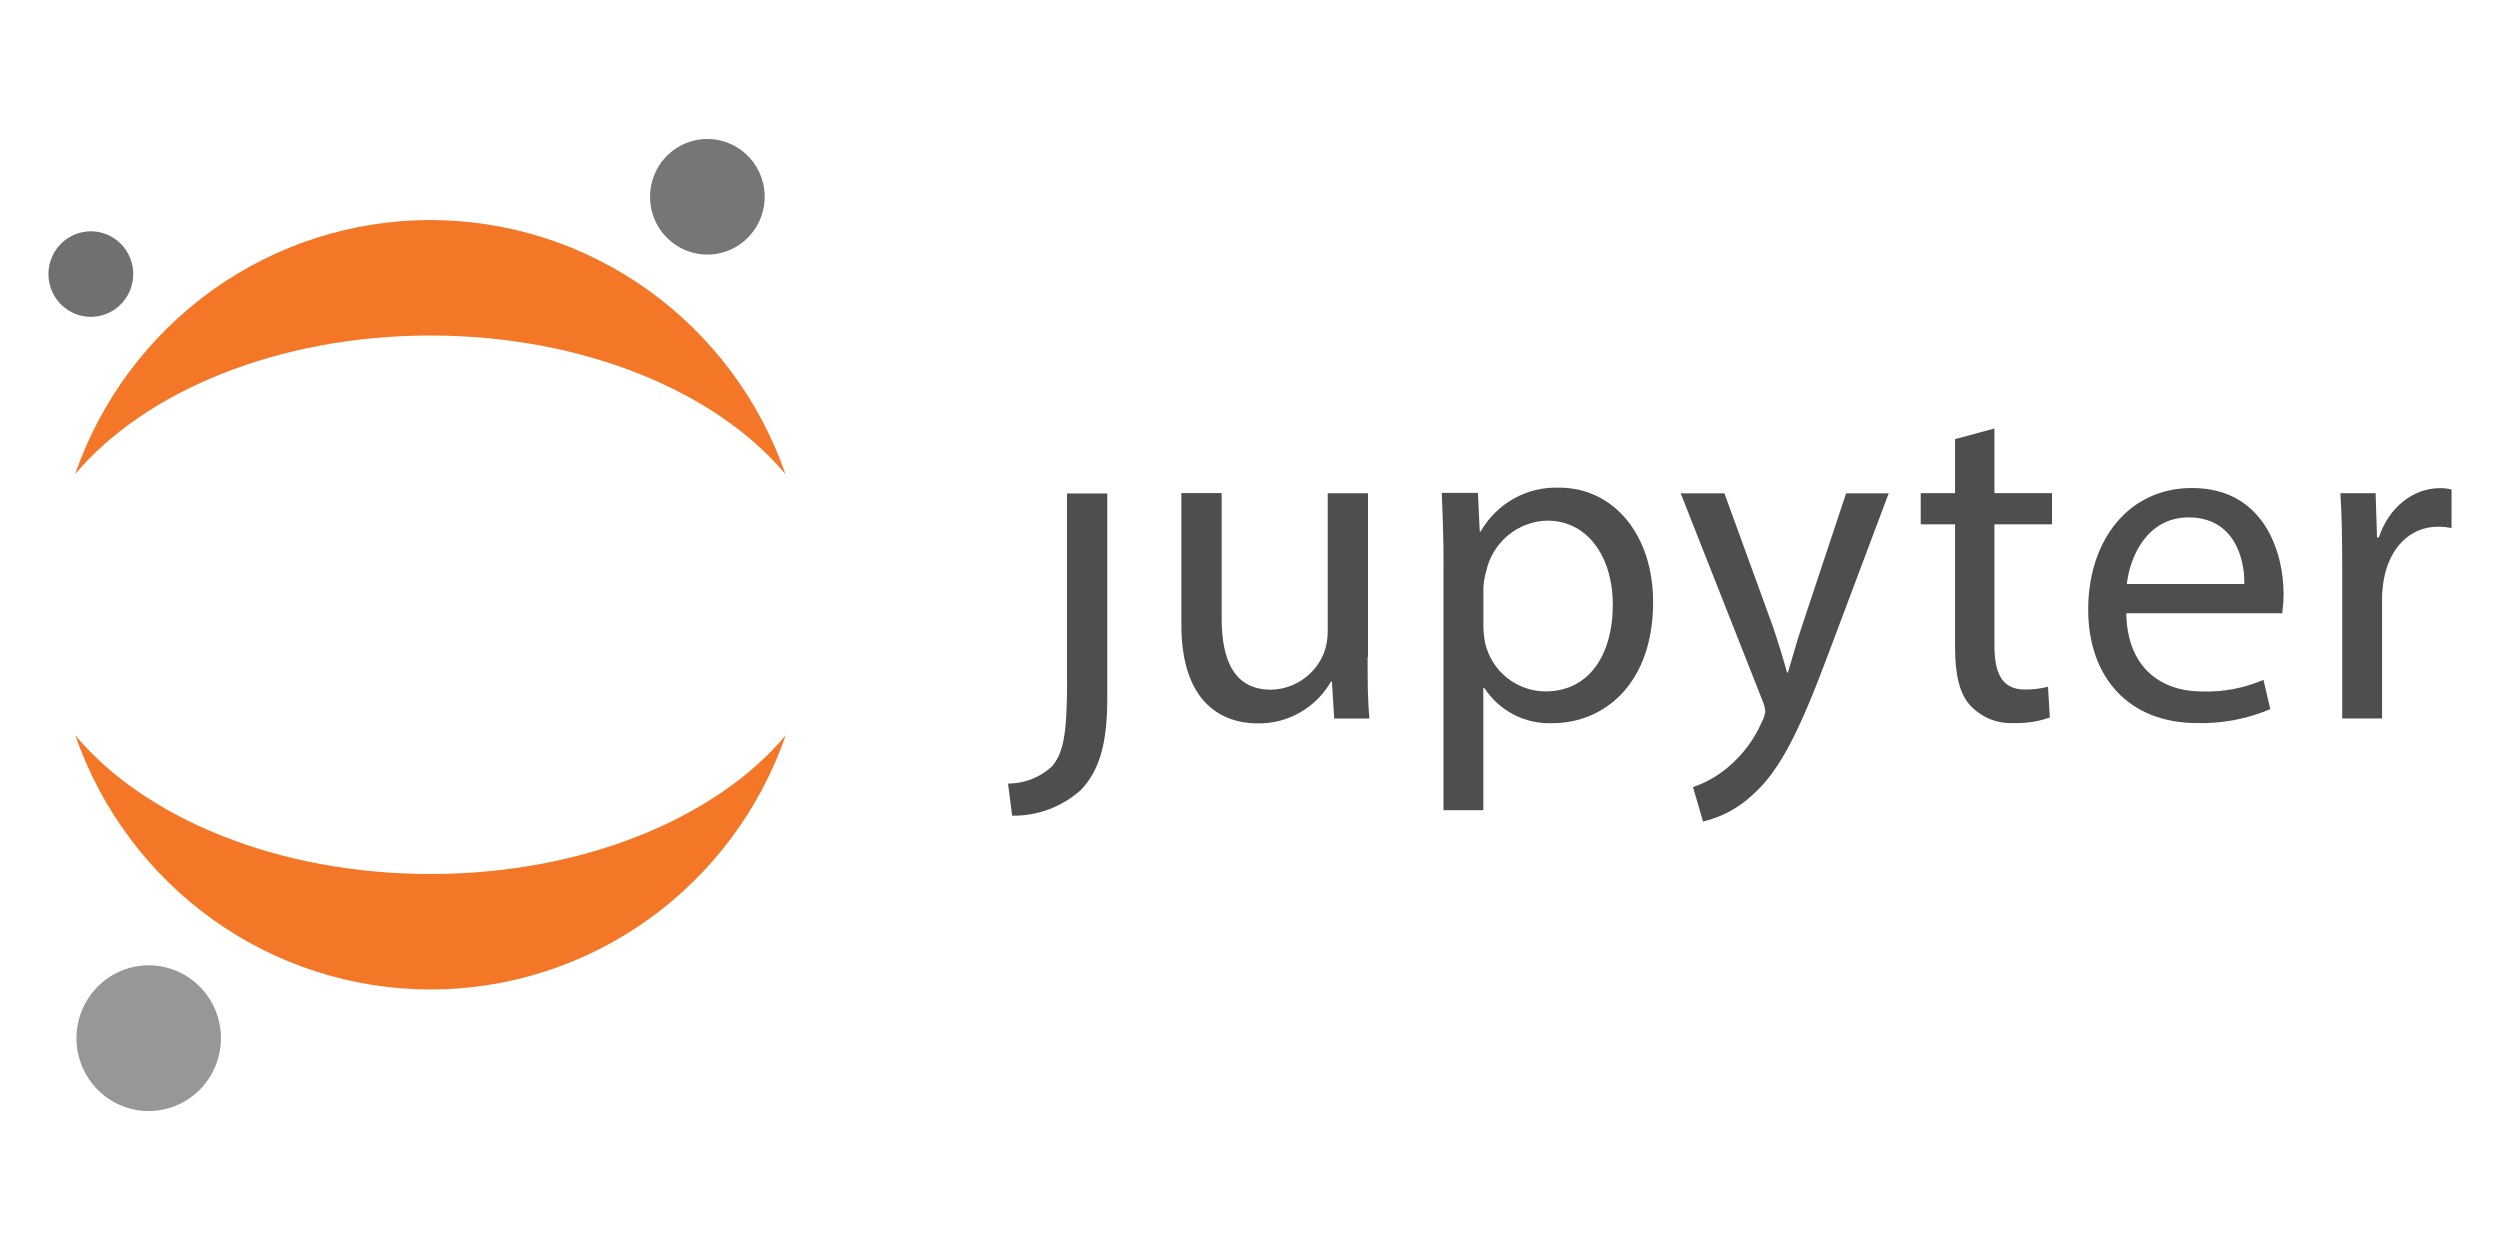
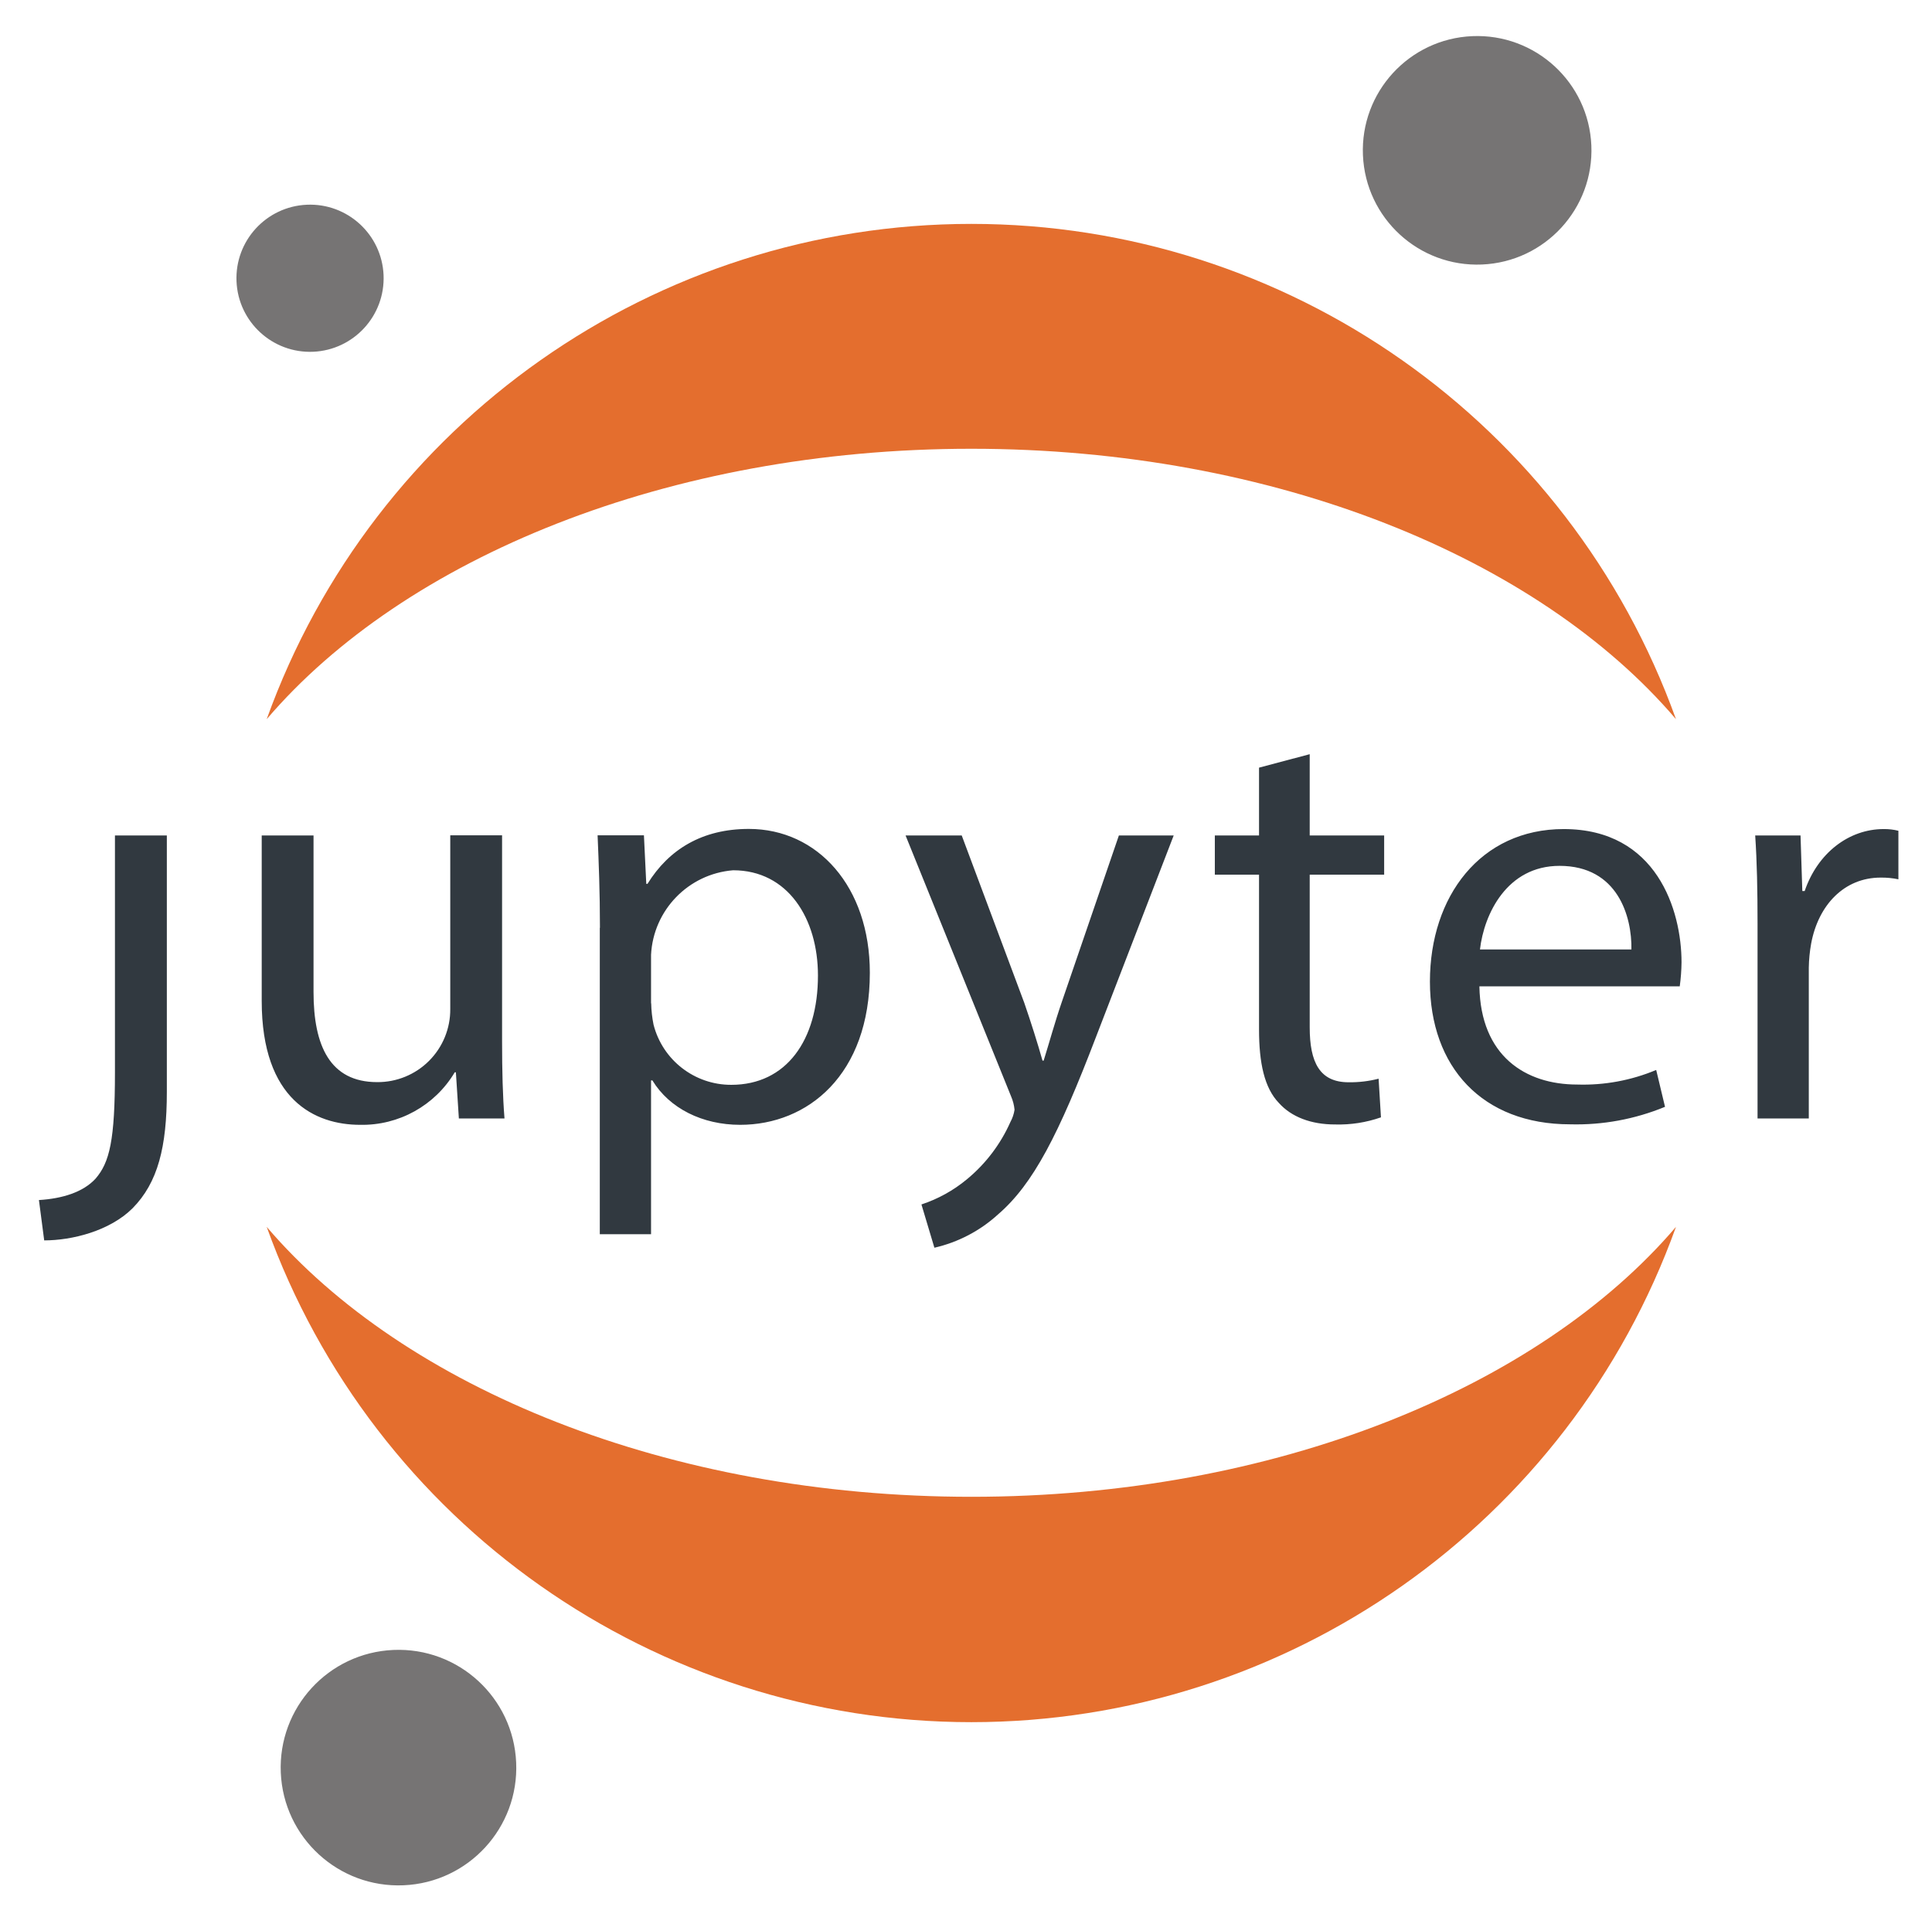
- <svg xmlns="http://www.w3.org/2000/svg" xmlns:xlink="http://www.w3.org/1999/xlink" width="120" height="60" viewBox="8 8.16 104 43.68" version="2.0" id="svg85">
-   <g id="g1111" transform="translate(-0.9363563)">
-     <g transform="matrix(0.4367677,0,0,0.4367677,28.65163,14.8194)" id="g1076">
-       <g id="path" style="mix-blend-mode:normal" transform="translate(-1638,-2084)">
-         <g id="path0 fill" style="mix-blend-mode:normal">
-           <use xlink:href="#path0_fill" transform="translate(1688.87,2106.23)" style="mix-blend-mode:normal;fill:#4e4e4e" id="use6" x="0" y="0" width="100%" height="100%" />
-         </g>
-       </g>
-       <g id="g13" style="mix-blend-mode:normal" transform="translate(-1638,-2084)">
-         <g id="path1 fill" style="mix-blend-mode:normal">
-           <use xlink:href="#path1_fill" transform="translate(1705.38,2106.19)" style="mix-blend-mode:normal;fill:#4e4e4e" id="use10" x="0" y="0" width="100%" height="100%" />
-         </g>
-       </g>
-       <g id="g18" style="mix-blend-mode:normal" transform="translate(-1638,-2084)">
-         <g id="path2 fill" style="mix-blend-mode:normal">
-           <use xlink:href="#path2_fill" transform="translate(1730.18,2105.67)" style="mix-blend-mode:normal;fill:#4e4e4e" id="use15" x="0" y="0" width="100%" height="100%" />
-         </g>
-       </g>
-       <g id="g23" style="mix-blend-mode:normal" transform="translate(-1638,-2084)">
-         <g id="path3 fill" style="mix-blend-mode:normal">
-           <use xlink:href="#path3_fill" transform="translate(1752.94,2106.21)" style="mix-blend-mode:normal;fill:#4e4e4e" id="use20" x="0" y="0" width="100%" height="100%" />
-         </g>
-       </g>
-       <g id="g28" style="mix-blend-mode:normal" transform="translate(-1638,-2084)">
-         <g id="path4 fill" style="mix-blend-mode:normal">
-           <use xlink:href="#path4_fill" transform="translate(1775.8,2100.04)" style="mix-blend-mode:normal;fill:#4e4e4e" id="use25" x="0" y="0" width="100%" height="100%" />
-         </g>
-       </g>
-       <g id="g33" style="mix-blend-mode:normal" transform="translate(-1638,-2084)">
-         <g id="path5 fill" style="mix-blend-mode:normal">
-           <use xlink:href="#path5_fill" transform="translate(1791.75,2105.71)" style="mix-blend-mode:normal;fill:#4e4e4e" id="use30" x="0" y="0" width="100%" height="100%" />
-         </g>
-       </g>
-       <g id="g38" style="mix-blend-mode:normal" transform="translate(-1638,-2084)">
-         <g id="path6 fill" style="mix-blend-mode:normal">
-           <use xlink:href="#path6_fill" transform="translate(1815.77,2105.72)" style="mix-blend-mode:normal;fill:#4e4e4e" id="use35" x="0" y="0" width="100%" height="100%" />
-         </g>
-       </g>
-     </g>
-     <g transform="matrix(0.8088563,0,0,0.8088563,10.66081,2.25025)" id="g1053">
-       <g id="path7 fill" style="mix-blend-mode:normal" transform="translate(-1638,-2084)">
-         <use xlink:href="#path7_fill" transform="translate(1669.3,2093.31)" style="mix-blend-mode:normal;fill:#767677" id="use42" x="0" y="0" width="100%" height="100%" />
-       </g>
-       <g id="path8 fill" style="mix-blend-mode:normal" transform="translate(-1638,-2084)">
-         <use xlink:href="#path8_fill" transform="translate(1639.74,2123.98)" style="mix-blend-mode:normal;fill:#f37726" id="use47" x="0" y="0" width="100%" height="100%" />
-       </g>
-       <g id="path9 fill" style="mix-blend-mode:normal" transform="translate(-1638,-2084)">
-         <use xlink:href="#path9_fill" transform="translate(1639.73,2097.48)" style="mix-blend-mode:normal;fill:#f37726" id="use52" x="0" y="0" width="100%" height="100%" />
-       </g>
-       <g id="path10 fill" style="mix-blend-mode:normal" transform="translate(-1638,-2084)">
-         <use xlink:href="#path10_fill" transform="translate(1639.8,2135.81)" style="mix-blend-mode:normal;fill:#989798" id="use57" x="0" y="0" width="100%" height="100%" />
-       </g>
-       <g id="path11 fill" style="mix-blend-mode:normal" transform="translate(-1638,-2084)">
-         <use xlink:href="#path11_fill" transform="translate(1638.36,2098.06)" style="mix-blend-mode:normal;fill:#6f7070" id="use62" x="0" y="0" width="100%" height="100%" />
+ <svg xmlns="http://www.w3.org/2000/svg" viewBox="-5.47 -5.06 271.44 269.36">
+   <g data-name="Layer 2">
+     <g data-name="Layer 1">
+       <g data-name="Group-Copy-4-+-Group-+-Group-Copy">
+         <path d="M131 205.27c-42.59 0-79.68-15.31-99-37.93a105.21 105.21 0 0 0 198 0c-19.31 22.62-56.39 37.93-99 37.93M131 58c42.62 0 79.7 15.35 99 38a105.21 105.21 0 0 0-198 0c19.35-22.65 56.44-38 99-38" fill="#e46e2e" />
+         <path d="M51.23 259.86a16.55 16.55 0 1 1 15.82-17.24 16.54 16.54 0 0 1-15.82 17.24zM38.53 44.37a10.34 10.34 0 1 1 9.89-10.78 10.35 10.35 0 0 1-9.89 10.78zm164.22-12.26a16.06 16.06 0 1 1 15.36-16.73 16.06 16.06 0 0 1-15.36 16.73z" fill="#767474" />
+         <path d="M10.68 145.62c0 9.53-.74 12.65-2.73 14.95-1.74 1.89-4.64 2.8-7.95 3l.74 5.67c3.9 0 9.2-1.31 12.42-4.52 3.56-3.61 4.81-8.62 4.81-16.35v-36.03h-7.29v33.28m54.39-4.35c0 4.1.09 7.72.34 10.84H59l-.42-6.49h-.16a15.12 15.12 0 0 1-13.3 7.38c-6.29 0-13.82-3.45-13.82-17.41v-23.25h7.28v22c0 7.56 2.32 12.66 8.94 12.66a10.19 10.19 0 0 0 10.27-10.28v-24.4h7.28v28.93m13.75-15.93c0-5.09-.17-9.2-.33-13H85l.33 6.82h.17c3-4.85 7.69-7.72 14.24-7.72 9.68 0 17 8.13 17 20.21C116.74 146 108 153 98.52 153c-5.3 0-9.93-2.3-12.33-6.24H86v21.61h-7.2v-43.05zm7.2 10.6a16.63 16.63 0 0 0 .33 3 11.24 11.24 0 0 0 10.93 8.46c7.7 0 12.17-6.24 12.17-15.36 0-8-4.22-14.79-11.92-14.79A12.56 12.56 0 0 0 86 129.1v6.82zm43.63-23.58l8.78 23.5c.91 2.63 1.9 5.75 2.57 8.14h.16c.75-2.39 1.58-5.43 2.57-8.3l8-23.34h7.7l-10.93 28.35c-5.22 13.64-8.78 20.62-13.75 24.9a19.82 19.82 0 0 1-8.94 4.68l-1.82-6.08a19.64 19.64 0 0 0 6.38-3.53 22 22 0 0 0 6.12-8.06 5.18 5.18 0 0 0 .58-1.72 6.21 6.21 0 0 0-.49-1.89l-14.82-36.65h7.94m48.84-11.42v11.42H189v5.51h-10.46v21.44c0 4.93 1.4 7.73 5.46 7.73a16 16 0 0 0 4.22-.5l.33 5.43a18 18 0 0 1-6.45 1c-3.4 0-6.13-1.07-7.87-3-2.07-2.13-2.81-5.67-2.81-10.35v-21.75h-6.21v-5.51h6.21v-9.53l7.12-1.89m23.84 32.62c.17 9.78 6.46 13.8 13.74 13.8a26.54 26.54 0 0 0 11.1-2.05l1.24 5.18a32.69 32.69 0 0 1-13.33 2.46c-12.33 0-19.7-8.05-19.7-20.05s7.12-21.44 18.79-21.44c13.08 0 16.56 11.42 16.56 18.73a27.57 27.57 0 0 1-.25 3.37zm21.36-5.18c.08-4.6-1.9-11.75-10.1-11.75-7.37 0-10.6 6.74-11.18 11.75zm17.72-3.61c0-4.69-.08-8.71-.33-12.41h6.37l.25 7.81h.33c1.82-5.34 6.21-8.71 11.1-8.71a8.12 8.12 0 0 1 2.07.24v6.82a11.36 11.36 0 0 0-2.49-.24c-5.13 0-8.77 3.86-9.77 9.28a20.91 20.91 0 0 0-.33 3.37v21.2h-7.2v-27.36" fill="#313940" />
      </g>
    </g>
  </g>
-   <defs id="defs83">
-     <path id="path0_fill" d="m 5.626,17.928 c 0,5.146 -0.393,6.826 -1.439,8.067 C 3.044,27.05 1.55,27.634 0,27.63 l 0.393,3.061 C 2.795,30.725 5.123,29.856 6.926,28.255 8.801,26.302 9.455,23.602 9.455,19.458 V 0 H 5.617 v 17.954 z" />
-     <path id="path1_fill" d="m 17.741,15.623 c 0,2.217 0,4.17 0.174,5.85 h -3.358 l -0.218,-3.519 h -0.087 c -0.707,1.23 -1.726,2.247 -2.953,2.948 -1.226,0.701 -2.616,1.058 -4.025,1.037 C 3.96,21.939 0,20.074 0,12.544 V 0 h 3.838 v 11.902 c 0,4.082 1.221,6.826 4.701,6.826 1.092,-0.02 2.153,-0.365 3.052,-0.991 0.898,-0.626 1.594,-1.505 1.999,-2.528 0.233,-0.639 0.351,-1.316 0.349,-1.997 V 0.018 h 3.838 V 15.623 Z" />
-     <path id="path2_fill" d="M 0.174,7.536 C 0.174,4.792 0.087,2.575 0,0.499 H 3.445 L 3.62,4.176 H 3.707 C 4.461,2.859 5.557,1.774 6.878,1.039 8.198,0.304 9.692,-0.053 11.2,0.006 c 5.094,0 8.932,4.398 8.932,10.908 0,7.715 -4.614,11.524 -9.595,11.524 C 9.258,22.492 7.988,22.21 6.85,21.619 5.712,21.029 4.746,20.15 4.047,19.069 H 3.96 V 30.724 H 0.166 V 7.501 Z M 3.969,13.254 c 0.01,0.535 0.068,1.068 0.174,1.592 0.313,1.3 1.049,2.457 2.091,3.285 1.042,0.828 2.33,1.279 3.657,1.28 4.056,0 6.402,-3.369 6.402,-8.286 0,-4.302 -2.224,-7.979 -6.271,-7.979 C 8.661,3.185 7.352,3.681 6.302,4.556 5.253,5.431 4.524,6.635 4.23,7.976 4.077,8.494 3.989,9.029 3.969,9.568 v 3.677 z" />
-     <path id="path3_fill" d="M 4.161,0 8.775,12.676 c 0.48,1.416 1.003,3.105 1.352,4.398 h 0.087 c 0.393,-1.284 0.829,-2.929 1.352,-4.478 L 15.753,0.009 h 4.056 L 14.06,15.306 C 11.313,22.66 9.446,26.434 6.83,28.739 5.507,29.979 3.887,30.849 2.128,31.263 L 1.169,27.982 C 2.399,27.569 3.539,26.921 4.527,26.073 5.923,24.897 7.028,23.409 7.754,21.728 7.909,21.437 8.013,21.122 8.059,20.795 8.025,20.444 7.937,20.099 7.798,19.775 L 0,0.009 h 4.187 z" />
-     <path id="path4_fill" d="m 7.021,0 v 6.158 h 5.486 V 9.131 H 7.021 V 20.69 c 0,2.639 0.741,4.17 2.878,4.17 0.75,0.012 1.498,-0.077 2.224,-0.264 l 0.174,2.929 C 11.207,27.913 10.053,28.091 8.897,28.053 8.13,28.1 7.362,27.978 6.646,27.696 5.931,27.413 5.285,26.977 4.754,26.416 3.663,25.264 3.271,23.355 3.271,20.831 V 9.131 H 0 V 6.158 H 3.271 V 1.012 Z" />
-     <path id="path5_fill" d="m 3.628,11.928 c 0.087,5.278 3.402,7.451 7.231,7.451 2.002,0.063 3.993,-0.315 5.835,-1.108 l 0.654,2.789 c -2.207,0.935 -4.585,1.387 -6.978,1.328 C 3.881,22.388 0,18.042 0,11.568 0,5.093 3.751,0 9.891,0 16.773,0 18.613,6.158 18.613,10.107 18.607,10.716 18.563,11.325 18.483,11.928 H 3.655 Z M 14.872,9.14 c 0.044,-2.481 -1.003,-6.342 -5.312,-6.342 -3.881,0 -5.574,3.633 -5.879,6.342 H 14.88 Z" />
-     <path id="path6_fill" d="M 0.174,7.179 C 0.174,4.654 0.131,2.481 0,0.484 H 3.358 L 3.489,4.698 H 3.663 C 4.623,1.813 6.934,4.4283e-4 9.499,4.4283e-4 9.866,-0.005 10.233,0.039 10.589,0.132 V 3.809 C 10.159,3.715 9.72,3.671 9.281,3.677 6.577,3.677 4.666,5.762 4.143,8.683 4.035,9.284 3.977,9.893 3.969,10.504 V 21.939 H 0.174 Z" />
-     <path id="path7_fill" d="M 5.894,2.844 C 5.919,3.432 5.771,4.014 5.468,4.516 5.165,5.019 4.722,5.42 4.193,5.669 3.664,5.917 3.074,6.002 2.498,5.912 1.922,5.822 1.385,5.562 0.955,5.164 0.525,4.766 0.222,4.249 0.084,3.678 -0.054,3.106 -0.021,2.506 0.179,1.954 0.379,1.401 0.737,0.921 1.208,0.574 1.678,0.226 2.241,0.028 2.823,0.003 3.604,-0.031 4.366,0.25 4.941,0.783 5.517,1.315 5.86,2.057 5.894,2.844 Z" />
-     <path id="path8_fill" d="M 18.265,7.134 C 10.415,7.134 3.559,4.258 0,0 c 1.325,3.82 3.796,7.131 7.069,9.473 3.273,2.342 7.187,3.6 11.2,3.6 4.013,0 7.927,-1.258 11.2,-3.6 C 32.742,7.131 35.213,3.82 36.538,0 32.971,4.258 26.115,7.134 18.265,7.134 Z" />
-     <path id="path9_fill" d="m 18.273,5.939 c 7.85,0 14.706,2.877 18.265,7.134 C 35.213,9.253 32.742,5.943 29.469,3.6 26.196,1.258 22.282,0 18.269,0 14.256,0 10.342,1.258 7.069,3.6 3.796,5.943 1.325,9.253 0,13.073 3.567,8.825 10.423,5.939 18.273,5.939 Z" />
-     <path id="path10_fill" d="M 7.428,3.583 C 7.46,4.324 7.274,5.058 6.892,5.692 6.51,6.326 5.951,6.832 5.284,7.145 4.617,7.458 3.874,7.564 3.147,7.451 2.42,7.337 1.743,7.009 1.202,6.507 0.66,6.005 0.279,5.353 0.105,4.632 -0.069,3.911 -0.026,3.155 0.227,2.459 0.48,1.762 0.932,1.157 1.526,0.72 2.12,0.283 2.829,0.033 3.564,0.003 4.547,-0.037 5.505,0.317 6.23,0.988 6.954,1.659 7.385,2.592 7.428,3.583 Z" />
-     <path id="path11_fill" d="M 2.275,4.396 C 1.844,4.415 1.417,4.304 1.048,4.078 0.679,3.852 0.385,3.521 0.203,3.127 0.021,2.732 -0.04,2.292 0.026,1.862 0.092,1.432 0.283,1.031 0.575,0.711 0.867,0.391 1.247,0.165 1.666,0.062 2.086,-0.041 2.526,-0.015 2.931,0.134 3.336,0.284 3.688,0.552 3.942,0.903 4.197,1.255 4.342,1.674 4.359,2.109 4.383,2.691 4.177,3.259 3.786,3.687 3.395,4.116 2.852,4.371 2.275,4.396 Z" />
-   </defs>
</svg>
